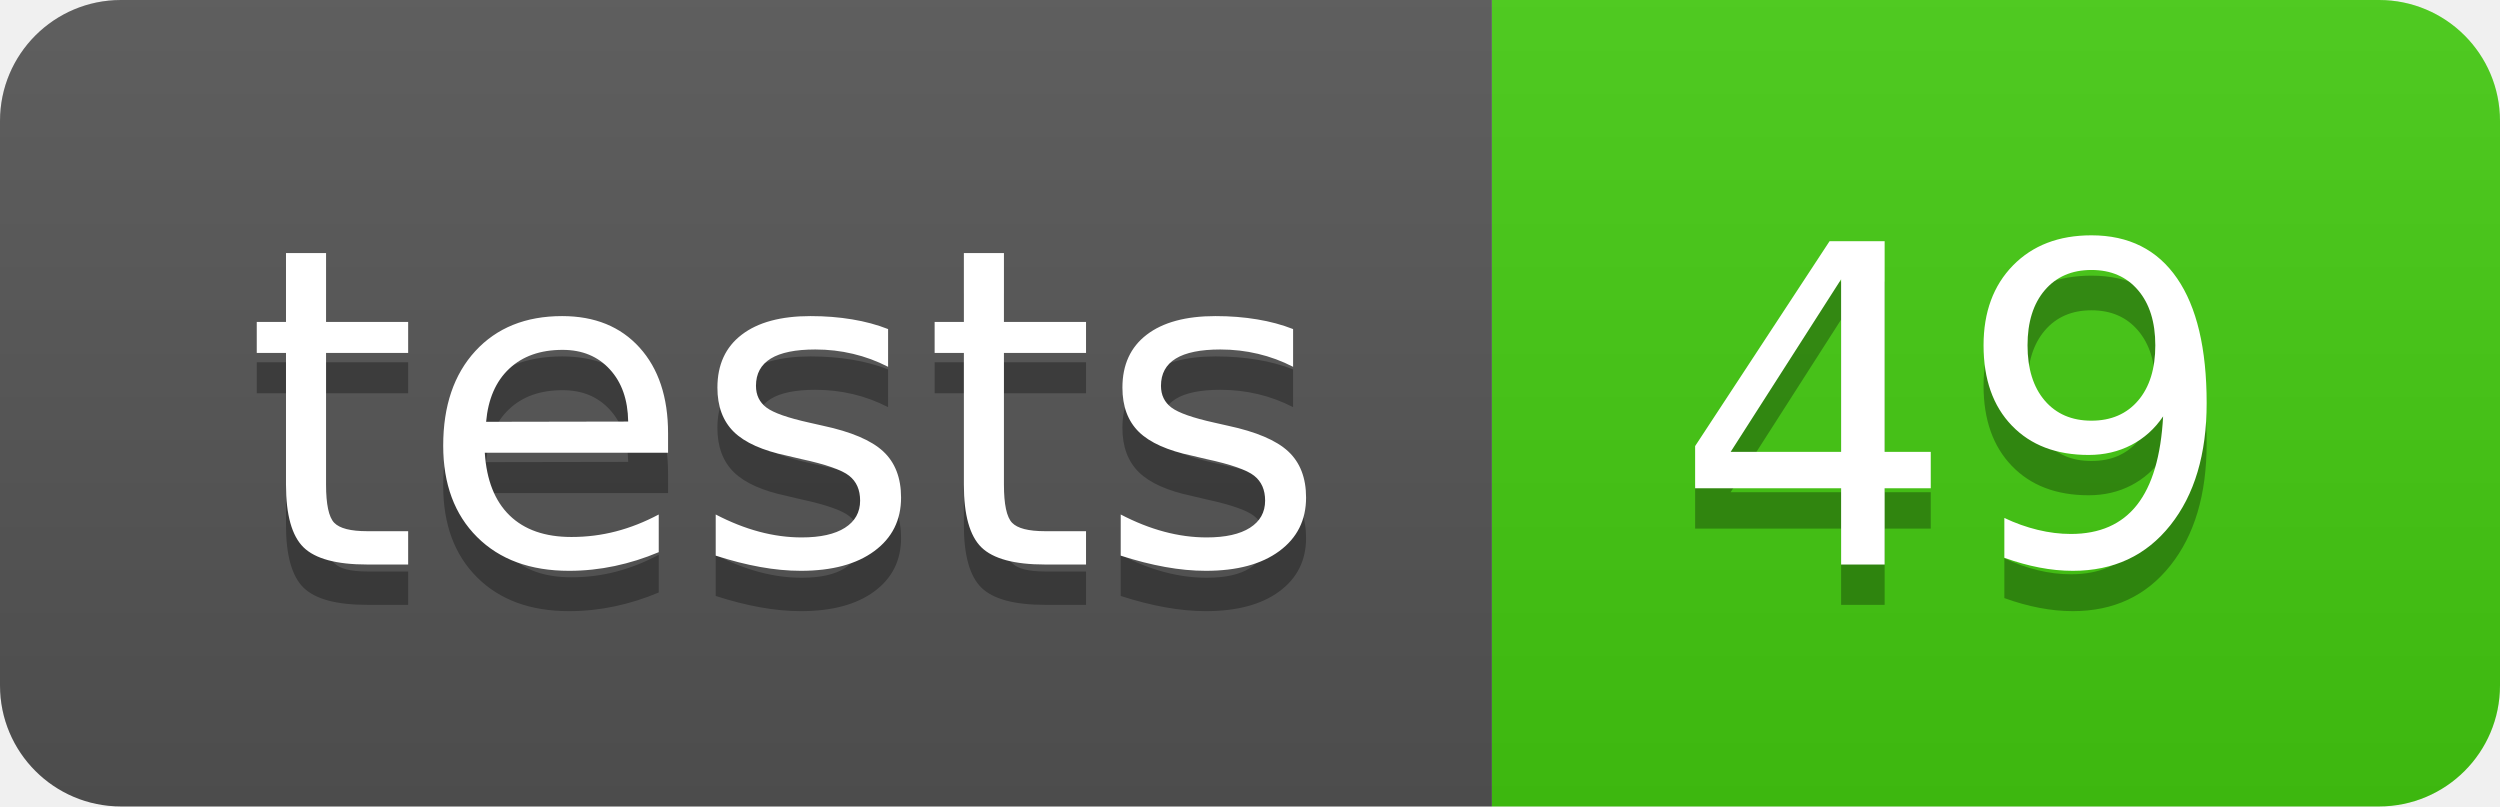
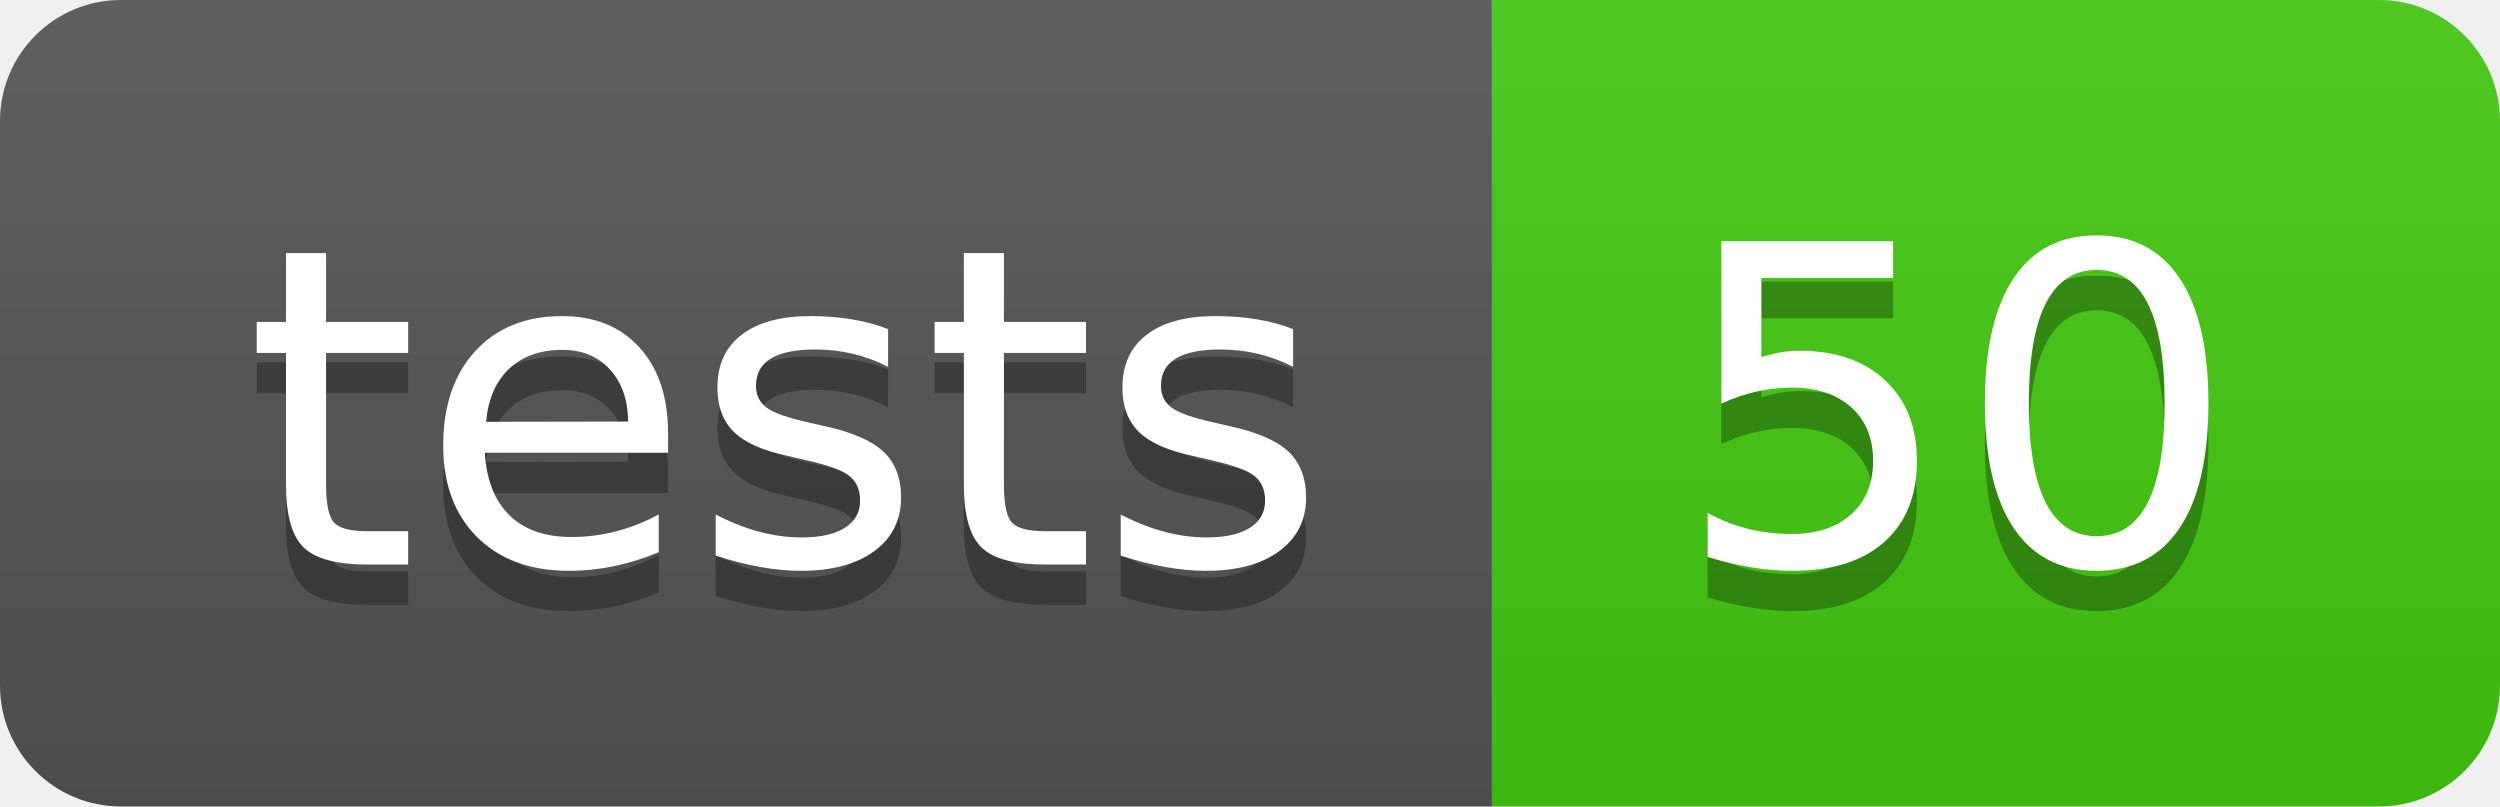
- <svg xmlns="http://www.w3.org/2000/svg" width="62" height="20" role="img" aria-label="tests: 49">
+ <svg xmlns="http://www.w3.org/2000/svg" width="62" height="20" role="img" aria-label="tests: 50">
  <linearGradient id="s" x2="0" y2="100%">
    <stop offset="0" stop-color="#bbb" stop-opacity=".1" />
    <stop offset="1" stop-opacity=".1" />
  </linearGradient>
  <clipPath id="r">
    <rect width="62" height="20" rx="3" fill="#fff" />
  </clipPath>
  <g clip-path="url(#r)">
    <rect width="37" height="20" fill="#555" />
    <rect x="37" width="25" height="20" fill="#4c1" />
    <rect width="62" height="20" fill="url(#s)" />
  </g>
  <g fill="#fff" text-anchor="middle" font-family="Verdana,Geneva,DejaVu Sans,sans-serif" text-rendering="geometricPrecision" font-size="110">
    <text aria-hidden="true" x="195.0" y="150" fill="#010101" fill-opacity=".3" transform="scale(.1)" textLength="270">tests</text>
    <text x="195.0" y="140" transform="scale(.1)" fill="#fff" textLength="270">tests</text>
-     <text aria-hidden="true" x="485.0" y="150" fill="#010101" fill-opacity=".3" transform="scale(.1)" textLength="150">49</text>
-     <text x="485.0" y="140" transform="scale(.1)" fill="#fff" textLength="150">49</text>
+     <text aria-hidden="true" x="485.0" y="150" fill="#010101" fill-opacity=".3" transform="scale(.1)" textLength="150">50</text>
+     <text x="485.0" y="140" transform="scale(.1)" fill="#fff" textLength="150">50</text>
  </g>
</svg>
